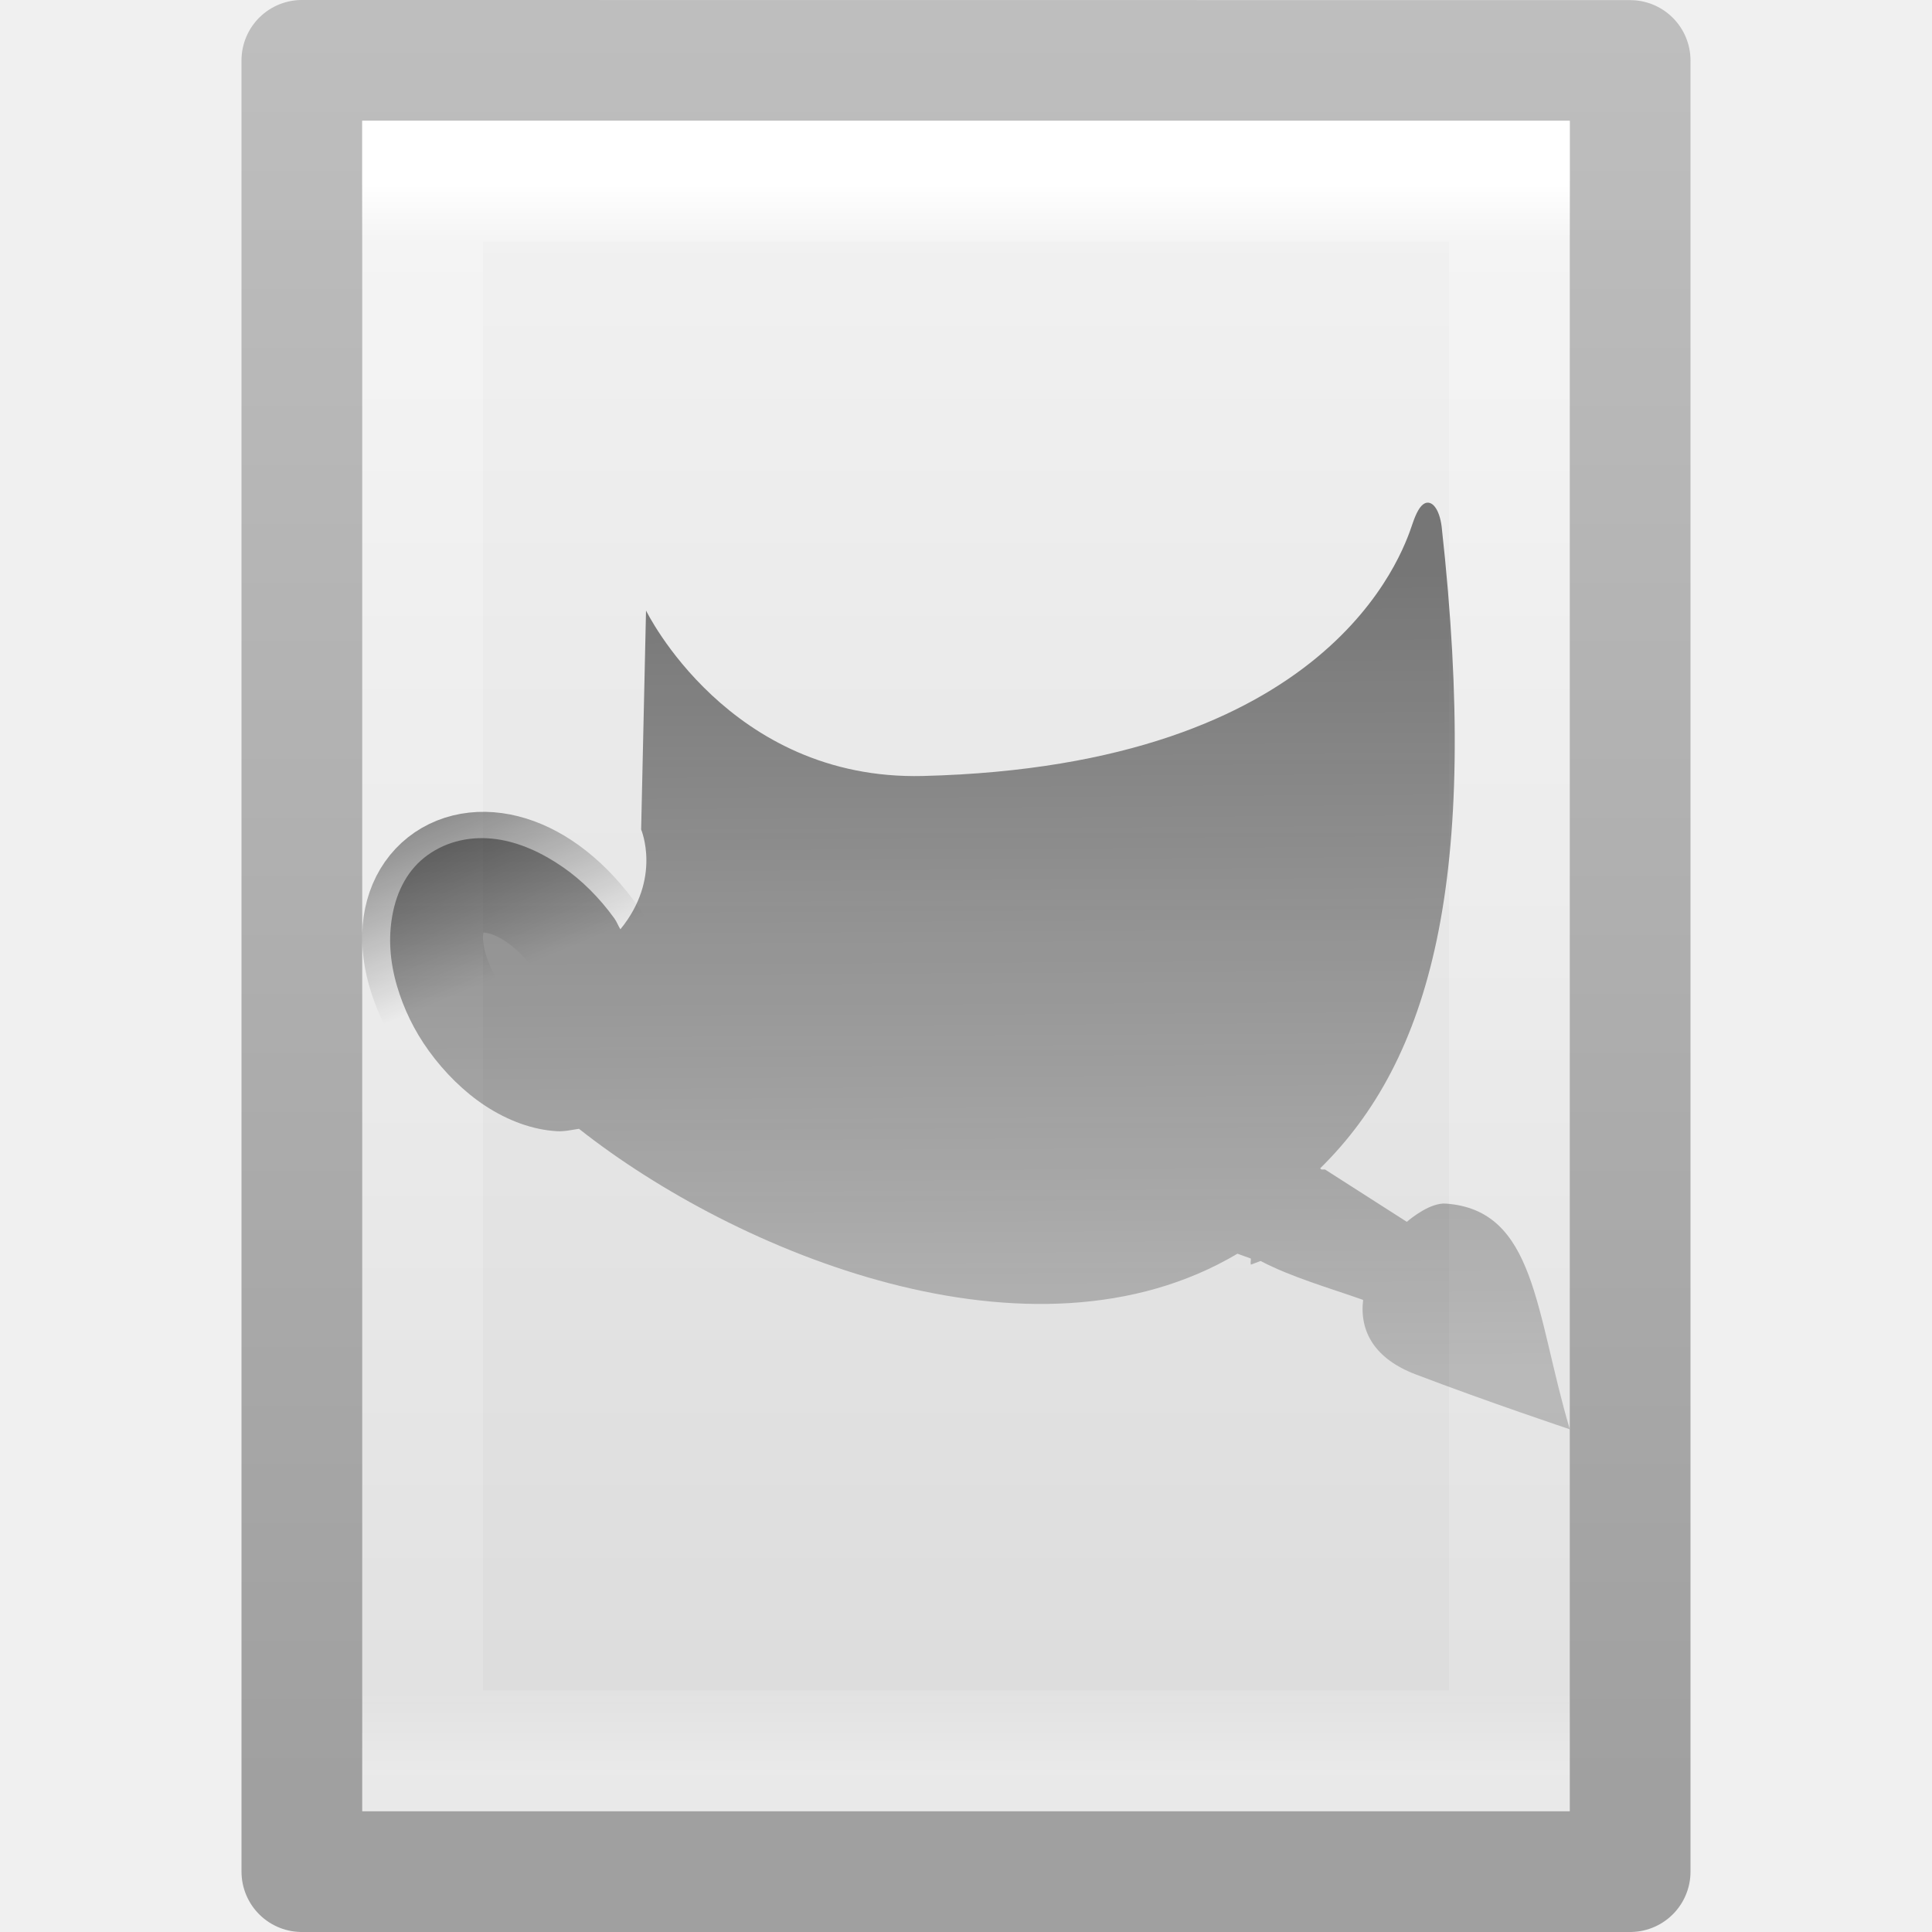
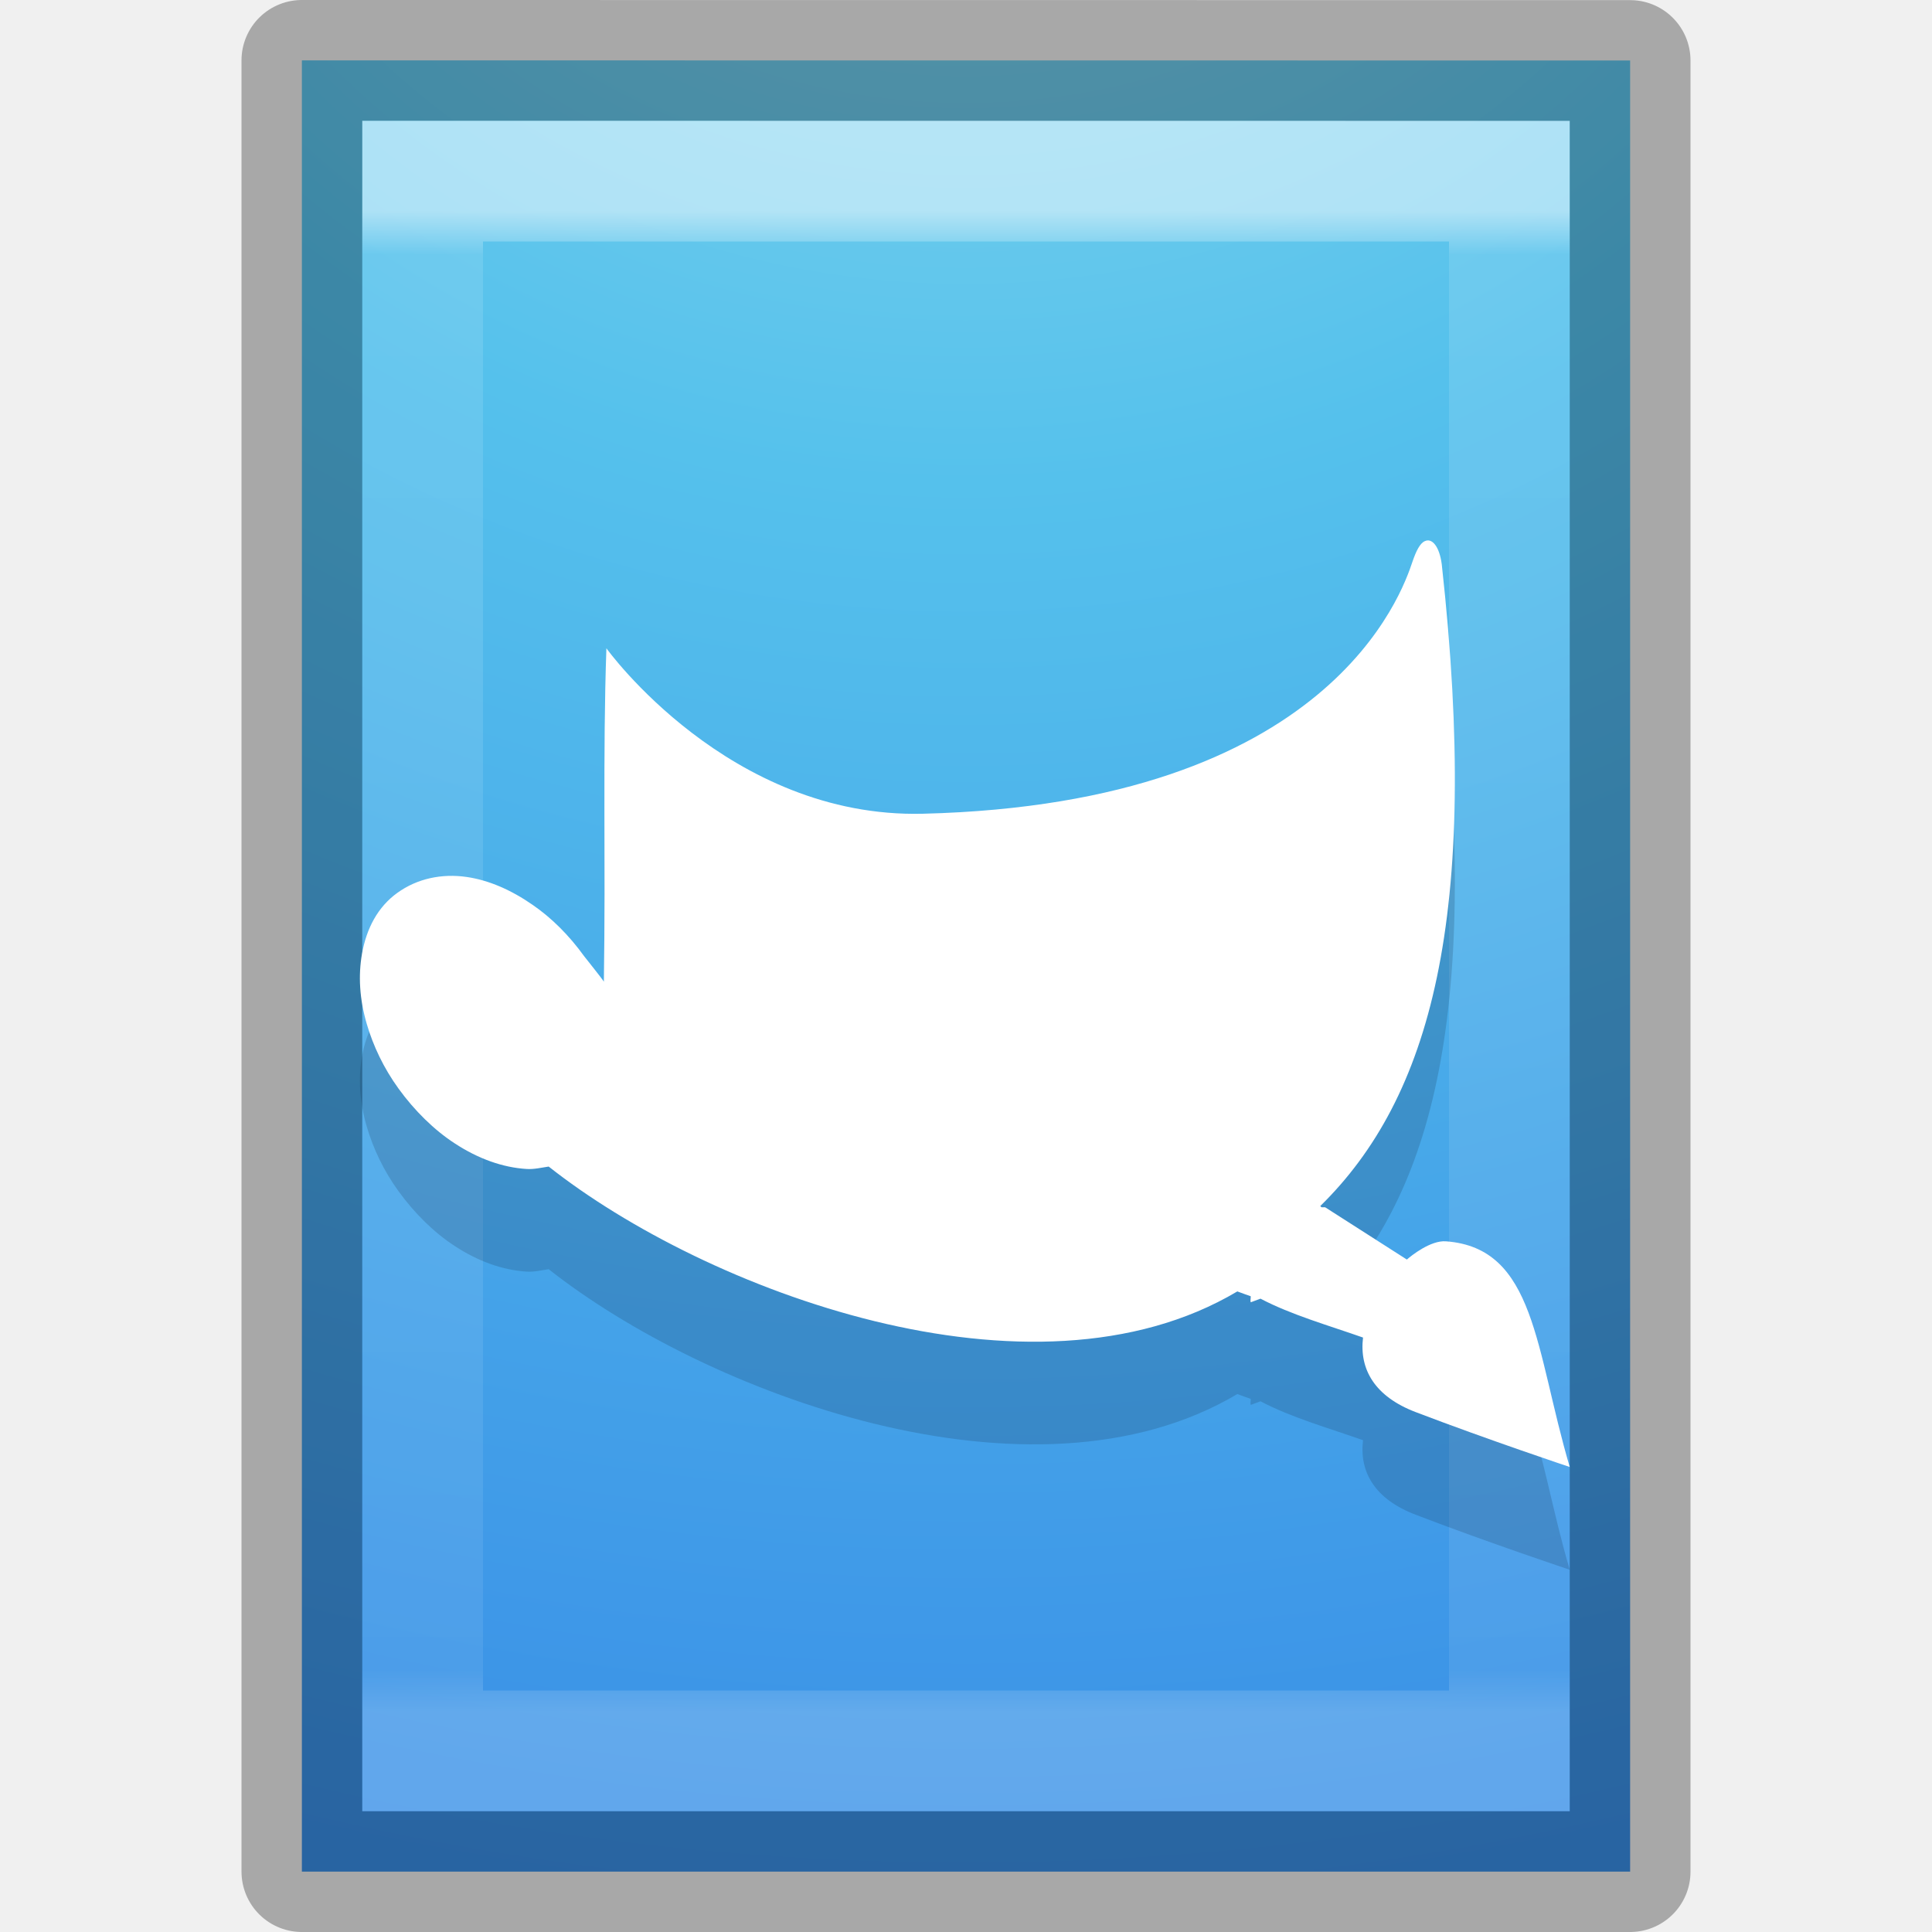
- <svg xmlns="http://www.w3.org/2000/svg" xmlns:xlink="http://www.w3.org/1999/xlink" version="1.1" width="16" height="16" id="svg3810">
-   <defs id="defs3812">
-     <linearGradient x1="24" y1="5.564" x2="24" y2="43" id="linearGradient3988" xlink:href="#linearGradient3977" gradientUnits="userSpaceOnUse" gradientTransform="matrix(0.2432432,0,0,0.3513513,2.162164,-0.432428)" />
+ <svg xmlns="http://www.w3.org/2000/svg" xmlns:xlink="http://www.w3.org/1999/xlink" version="1.1" width="16" height="16" id="svg3900">
+   <defs id="defs3902">
    <linearGradient id="linearGradient3977">
      <stop id="stop3979" style="stop-color:#ffffff;stop-opacity:1" offset="0" />
-       <stop id="stop3981" style="stop-color:#ffffff;stop-opacity:0.235" offset="0.036" />
-       <stop id="stop3983" style="stop-color:#ffffff;stop-opacity:0.157" offset="0.951" />
+       <stop id="stop3981" style="stop-color:#ffffff;stop-opacity:0.235" offset="0.029" />
+       <stop id="stop3983" style="stop-color:#ffffff;stop-opacity:0.157" offset="0.972" />
      <stop id="stop3985" style="stop-color:#ffffff;stop-opacity:0.392" offset="1" />
+     </linearGradient>
+     <linearGradient id="linearGradient2867-449-88-871-390-598-476-591-434-148-57-177-8-3">
+       <stop id="stop3750-1-0" style="stop-color:#90dbec;stop-opacity:1" offset="0" />
+       <stop id="stop3752-3-7" style="stop-color:#55c1ec;stop-opacity:1" offset="0.262" />
+       <stop id="stop3754-1-8" style="stop-color:#3689e6;stop-opacity:1" offset="0.705" />
+       <stop id="stop3756-1-6" style="stop-color:#2b63a0;stop-opacity:1" offset="1" />
    </linearGradient>
    <linearGradient id="linearGradient3600">
      <stop id="stop3602" style="stop-color:#f4f4f4;stop-opacity:1" offset="0" />
      <stop id="stop3604" style="stop-color:#dbdbdb;stop-opacity:1" offset="1" />
    </linearGradient>
-     <linearGradient id="linearGradient3104">
-       <stop id="stop3106" style="stop-color:#a0a0a0;stop-opacity:1" offset="0" />
-       <stop id="stop3108" style="stop-color:#bebebe;stop-opacity:1" offset="1" />
-     </linearGradient>
-     <linearGradient x1="25.132" y1="0.985" x2="25.132" y2="47.013" id="linearGradient3806" xlink:href="#linearGradient3600" gradientUnits="userSpaceOnUse" gradientTransform="matrix(0.3142871,0,0,0.3259265,0.457108,-0.322238)" />
-     <linearGradient x1="-51.786" y1="50.786" x2="-51.786" y2="2.906" id="linearGradient3808" xlink:href="#linearGradient3104" gradientUnits="userSpaceOnUse" gradientTransform="matrix(0.2537859,0,0,0.3050187,19.12898,-0.685477)" />
-     <linearGradient x1="23.144" y1="9.027" x2="23.291" y2="37.746" id="linearGradient3965" xlink:href="#linearGradient3924" gradientUnits="userSpaceOnUse" />
-     <linearGradient id="linearGradient3924">
-       <stop id="stop3926" style="stop-color:#000000;stop-opacity:1" offset="0" />
-       <stop id="stop3928" style="stop-color:#000000;stop-opacity:0.388" offset="1" />
-     </linearGradient>
-     <linearGradient x1="10.793" y1="14.423" x2="23.534" y2="28.416" id="linearGradient3967" xlink:href="#linearGradient3990-3" gradientUnits="userSpaceOnUse" />
-     <linearGradient id="linearGradient3990-3">
-       <stop id="stop3992-4" style="stop-color:#000000;stop-opacity:0.373" offset="0" />
-       <stop id="stop3994-4" style="stop-color:#000000;stop-opacity:0" offset="1" />
-     </linearGradient>
-     <linearGradient x1="35.793" y1="36.383" x2="32.415" y2="22.375" id="linearGradient4120" xlink:href="#linearGradient3927" gradientUnits="userSpaceOnUse" gradientTransform="matrix(0.4642935,0,0,0.4629154,0.8287391,2.231255)" />
-     <linearGradient id="linearGradient3927">
-       <stop id="stop3929" style="stop-color:#ffffff;stop-opacity:0.469" offset="0" />
-       <stop id="stop3931" style="stop-color:#ffffff;stop-opacity:1" offset="0.316" />
-       <stop id="stop3933" style="stop-color:#ffffff;stop-opacity:0" offset="1" />
-     </linearGradient>
-     <linearGradient x1="7.427" y1="16.047" x2="8.406" y2="18.39" id="linearGradient3963" xlink:href="#linearGradient3818" gradientUnits="userSpaceOnUse" gradientTransform="matrix(0.7994282,0,0,0.7968603,-0.8409428,0.1711382)" />
-     <linearGradient id="linearGradient3818">
-       <stop id="stop3820" style="stop-color:#000000;stop-opacity:1" offset="0" />
-       <stop id="stop3822" style="stop-color:#000000;stop-opacity:0" offset="1" />
-     </linearGradient>
-     <linearGradient x1="7.427" y1="16.047" x2="8.406" y2="18.39" id="linearGradient3086" xlink:href="#linearGradient3818" gradientUnits="userSpaceOnUse" gradientTransform="matrix(0.7994282,0,0,0.7968603,-0.8409428,0.1711382)" />
-     <linearGradient x1="7.427" y1="16.047" x2="8.406" y2="18.39" id="linearGradient3052" xlink:href="#linearGradient3818" gradientUnits="userSpaceOnUse" gradientTransform="matrix(0.7994282,0,0,0.7968603,-5.120721,-8.483415)" />
-     <linearGradient x1="35.793" y1="36.383" x2="32.415" y2="22.375" id="linearGradient3055" xlink:href="#linearGradient3927" gradientUnits="userSpaceOnUse" gradientTransform="matrix(0.4642935,0,0,0.4629154,-3.451039,-6.423298)" />
-     <linearGradient x1="23.144" y1="9.027" x2="23.291" y2="37.746" id="linearGradient3065" xlink:href="#linearGradient3924" gradientUnits="userSpaceOnUse" />
-     <linearGradient x1="7.427" y1="16.047" x2="8.406" y2="18.39" id="linearGradient3067" xlink:href="#linearGradient3818" gradientUnits="userSpaceOnUse" gradientTransform="matrix(0.7994282,0,0,0.7968603,-5.120721,-8.483415)" />
+     <linearGradient x1="24" y1="6.205" x2="24" y2="41.59" id="linearGradient3011" xlink:href="#linearGradient3977" gradientUnits="userSpaceOnUse" gradientTransform="matrix(0.2432432,0,0,0.3513513,2.162164,-0.432428)" />
+     <radialGradient cx="7.806" cy="9.957" r="12.672" fx="7.276" fy="9.957" id="radialGradient3014" xlink:href="#linearGradient2867-449-88-871-390-598-476-591-434-148-57-177-8-3" gradientUnits="userSpaceOnUse" gradientTransform="matrix(-5.0811427e-8,2.250349,-2.543261,-6.7549429e-8,33.32015,-20.14626)" />
+     <linearGradient x1="25.132" y1="0.985" x2="25.132" y2="47.013" id="linearGradient3017" xlink:href="#linearGradient3600" gradientUnits="userSpaceOnUse" gradientTransform="matrix(0.2857136,0,0,0.304197,1.142873,0.2326048)" />
  </defs>
-   <g id="layer1">
-     <path d="m 2.5,0.5 c 2.521,0 11,9.54e-4 11,9.54e-4 l 1.3e-5,14.999 c 0,0 -7.333,0 -11,0 0,-5 0,-10 0,-15 z" id="path4160" style="fill:url(#linearGradient3806);fill-opacity:1;stroke:url(#linearGradient3808);stroke-width:1;stroke-linecap:butt;stroke-linejoin:round;stroke-miterlimit:4;stroke-opacity:1;stroke-dasharray:none;stroke-dashoffset:0;display:inline" />
-     <path d="m 12.5,14.5 -9,0 0,-13 L 12.5,1.5 z" id="rect6741-1" style="fill:none;stroke:url(#linearGradient3988);stroke-width:1;stroke-linecap:round;stroke-linejoin:miter;stroke-miterlimit:4;stroke-opacity:1;stroke-dasharray:none;stroke-dashoffset:0" />
-     <g transform="matrix(0.3357148,0,0,0.3346364,0.52721,-1.869756)" id="layer1-7-5" style="color:#000000;fill:none;stroke:url(#linearGradient3967);stroke-width:2.984;stroke-linecap:butt;stroke-linejoin:miter;stroke-miterlimit:4;stroke-opacity:1;stroke-dasharray:none;stroke-dashoffset:0;marker:none;visibility:visible;display:inline;overflow:visible;enable-background:accumulate" />
-     <g transform="matrix(0.6964999,0,0,0.6964999,2.791992,3.8876)" id="g3060">
-       <g transform="matrix(0.3357148,0,0,0.3346364,0.52721,-1.869756)" id="layer1-7">
-         <path d="m 36.944,6.797 c -0.157,0.077 -0.296,0.328 -0.432,0.735 -0.362,1.086 -2.908,8.587 -17.331,8.948 C 12.299,16.651 9.37,10.601 9.37,10.601 l -0.173,7.781 c 0,0 0.74,1.734 -0.735,3.545 C 8.383,21.802 8.335,21.66 8.247,21.538 7.716,20.802 7.094,20.183 6.431,19.722 5.67,19.193 4.879,18.843 4.098,18.728 c -0.901,-0.132 -1.772,0.063 -2.463,0.562 -0.692,0.499 -1.095,1.265 -1.253,2.161 -0.137,0.778 -0.09,1.618 0.173,2.507 0.228,0.774 0.593,1.556 1.124,2.291 0.56,0.777 1.259,1.465 1.988,1.945 0.823,0.541 1.695,0.858 2.55,0.908 0.265,0.015 0.535,-0.05 0.778,-0.086 5.537,4.391 16.037,8.777 23.322,4.438 0.158,0.054 0.317,0.118 0.475,0.173 0.004,0.075 -0.02,0.149 0,0.216 l 0.346,-0.13 c 1.08,0.571 2.43,0.957 3.63,1.383 -0.135,1.141 0.429,2.098 1.858,2.645 2.574,0.985 5.462,1.952 5.462,1.952 -1.228,-4.168 -1.206,-7.786 -4.389,-8.019 -0.541,-0.04 -1.213,0.502 -1.383,0.648 l -2.896,-1.859 -0.13,0 -0.043,-0.043 c 3.899,-3.838 5.685,-10.253 4.302,-22.803 -0.08,-0.627 -0.343,-0.95 -0.605,-0.821 z" id="path4323" style="opacity:0.5;color:#000000;fill:url(#linearGradient3065);fill-opacity:1;fill-rule:nonzero;stroke:none;stroke-width:1;marker:none;visibility:visible;display:inline;overflow:visible;enable-background:accumulate" />
-       </g>
-       <path d="M 3.061,5.711 C 1.838,3.848 0.009,5.08 1.699,7.006" id="path3048" style="opacity:0.4;fill:none;stroke:url(#linearGradient3067);stroke-width:1.436px;stroke-linecap:butt;stroke-linejoin:miter;stroke-opacity:1" />
-     </g>
-   </g>
+   <path d="m 3,1 c 2.292,0 10,8.904e-4 10,8.904e-4 L 13,15 C 13,15 6.333,15 3,15 3,10.333 3,5.667 3,1 z" id="path4160" style="fill:url(#linearGradient3017);fill-opacity:1;stroke:none;display:inline" />
+   <path d="m 2.5,0.5 c 2.521,0 11,9.286e-4 11,9.286e-4 L 13.5,15.5 c 0,0 -7.333,0 -11,0 0,-5 0,-10 0,-15 z" id="path4160-7" style="color:#000000;fill:url(#radialGradient3014);fill-opacity:1;fill-rule:nonzero;stroke:none;stroke-width:1;marker:none;visibility:visible;display:inline;overflow:visible;enable-background:accumulate" />
+   <path d="m 12.5,14.5 -9,0 0,-13 L 12.5,1.5 z" id="rect6741-1" style="opacity:0.5;fill:none;stroke:url(#linearGradient3011);stroke-width:1;stroke-linecap:round;stroke-linejoin:miter;stroke-miterlimit:4;stroke-opacity:1;stroke-dasharray:none;stroke-dashoffset:0" />
+   <path d="m 2.5,0.5 c 2.521,0 11,9.54e-4 11,9.54e-4 l 1.3e-5,14.999 c 0,0 -7.333,0 -11,0 0,-5 0,-10 0,-15 z" id="path4160-8" style="opacity:0.3;fill:none;stroke:#000000;stroke-width:1;stroke-linecap:butt;stroke-linejoin:round;stroke-miterlimit:4;stroke-opacity:1;stroke-dasharray:none;stroke-dashoffset:0;display:inline" />
+   <path d="m 11.798,5.332 c -0.037,0.018 -0.069,0.076 -0.101,0.171 C 11.612,5.757 11.017,7.505 7.644,7.589 6.035,7.629 5.022,6.219 5.022,6.219 4.991,7.093 5.016,7.999 5.001,8.98 4.983,8.951 4.858,8.797 4.837,8.768 4.713,8.597 4.568,8.453 4.413,8.345 4.235,8.222 4.05,8.14 3.867,8.113 3.657,8.082 3.453,8.128 3.291,8.244 3.129,8.361 3.035,8.539 2.998,8.748 c -0.032,0.181 -0.021,0.377 0.04,0.584 0.053,0.18 0.139,0.363 0.263,0.534 0.131,0.181 0.294,0.342 0.465,0.453 0.192,0.126 0.396,0.2 0.596,0.212 0.062,0.004 0.125,-0.012 0.182,-0.02 1.295,1.023 4,2.046 5.703,1.034 0.037,0.013 0.074,0.028 0.111,0.04 9.12e-4,0.017 -0.005,0.035 0,0.05 l 0.081,-0.03 c 0.252,0.133 0.568,0.223 0.849,0.322 -0.032,0.266 0.1,0.489 0.435,0.617 C 12.325,12.775 13,13 13,13 c -0.287,-0.971 -0.282,-1.815 -1.026,-1.869 -0.126,-0.009 -0.284,0.117 -0.323,0.151 l -0.677,-0.433 -0.03,0 -0.01,-0.01 c 0.912,-0.895 1.329,-2.39 1.006,-5.315 -0.019,-0.146 -0.08,-0.221 -0.141,-0.191 z" id="path4323-6" style="opacity:0.3;color:#000000;fill:#10283f;fill-opacity:0.631;fill-rule:nonzero;stroke:none;stroke-width:1;marker:none;visibility:visible;display:inline;overflow:visible;enable-background:accumulate" />
+   <path d="m 11.798,4.482 c -0.037,0.018 -0.069,0.076 -0.101,0.171 C 11.612,4.906 11.017,6.655 7.644,6.739 6.035,6.779 5.022,5.369 5.022,5.369 4.991,6.243 5.016,7.148 5.001,8.13 4.983,8.1 4.858,7.946 4.837,7.918 4.713,7.746 4.568,7.602 4.413,7.495 4.235,7.371 4.05,7.29 3.867,7.263 3.657,7.232 3.453,7.277 3.291,7.394 3.129,7.51 3.035,7.689 2.998,7.898 c -0.032,0.181 -0.021,0.377 0.04,0.584 0.053,0.18 0.139,0.363 0.263,0.534 0.131,0.181 0.294,0.342 0.465,0.453 0.192,0.126 0.396,0.2 0.596,0.212 0.062,0.004 0.125,-0.012 0.182,-0.02 1.295,1.023 4,2.046 5.703,1.034 0.037,0.013 0.074,0.028 0.111,0.04 9.12e-4,0.017 -0.005,0.035 0,0.05 l 0.081,-0.03 c 0.252,0.133 0.568,0.223 0.849,0.322 -0.032,0.266 0.1,0.489 0.435,0.617 0.602,0.23 1.277,0.455 1.277,0.455 -0.287,-0.971 -0.282,-1.815 -1.026,-1.869 -0.126,-0.009 -0.284,0.117 -0.323,0.151 l -0.677,-0.433 -0.03,0 -0.01,-0.01 c 0.912,-0.895 1.329,-2.39 1.006,-5.315 -0.019,-0.146 -0.08,-0.221 -0.141,-0.191 z" id="path4323" style="color:#000000;fill:#ffffff;fill-opacity:1;fill-rule:nonzero;stroke:none;stroke-width:1;marker:none;visibility:visible;display:inline;overflow:visible;enable-background:accumulate" />
</svg>
